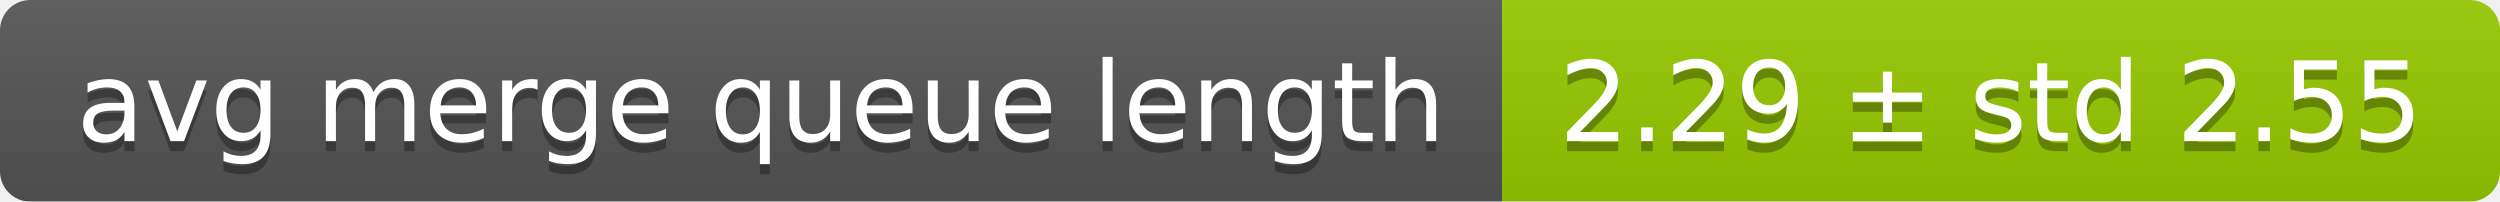
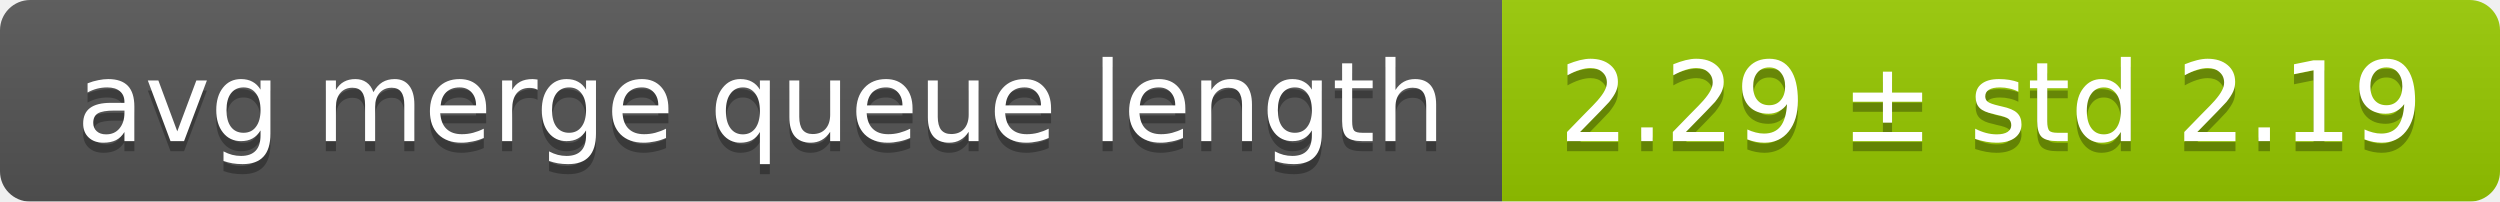
<svg xmlns="http://www.w3.org/2000/svg" width="248" height="20">
  <linearGradient id="smooth" x2="0" y2="100%">
    <stop offset="0" stop-color="#bbb" stop-opacity=".1" />
    <stop offset="1" stop-opacity=".1" />
  </linearGradient>
  <mask id="round">
    <rect width="248" height="20" rx="3" fill="#fff" />
  </mask>
  <g mask="url(#round)">
    <rect width="149" height="20" fill="#555" />
    <rect x="149" width="99" height="20" fill="#97ca00" />
    <rect width="248" height="20" fill="url(#smooth)" />
  </g>
  <g fill="#fff" text-anchor="middle" font-family="DejaVu Sans,Verdana,Geneva,sans-serif" font-size="11">
    <text x="75.5" y="15" fill="#010101" fill-opacity=".3">avg merge queue length</text>
    <text x="75.5" y="14">avg merge queue length</text>
-     <text x="197.5" y="15" fill="#010101" fill-opacity=".3">2.29 ± std 2.55</text>
-     <text x="197.5" y="14">2.29 ± std 2.55</text>
+     <text x="197.5" y="15" fill="#010101" fill-opacity=".3">2.29 ± std 2.19</text>
+     <text x="197.5" y="14">2.29 ± std 2.19</text>
  </g>
</svg>
